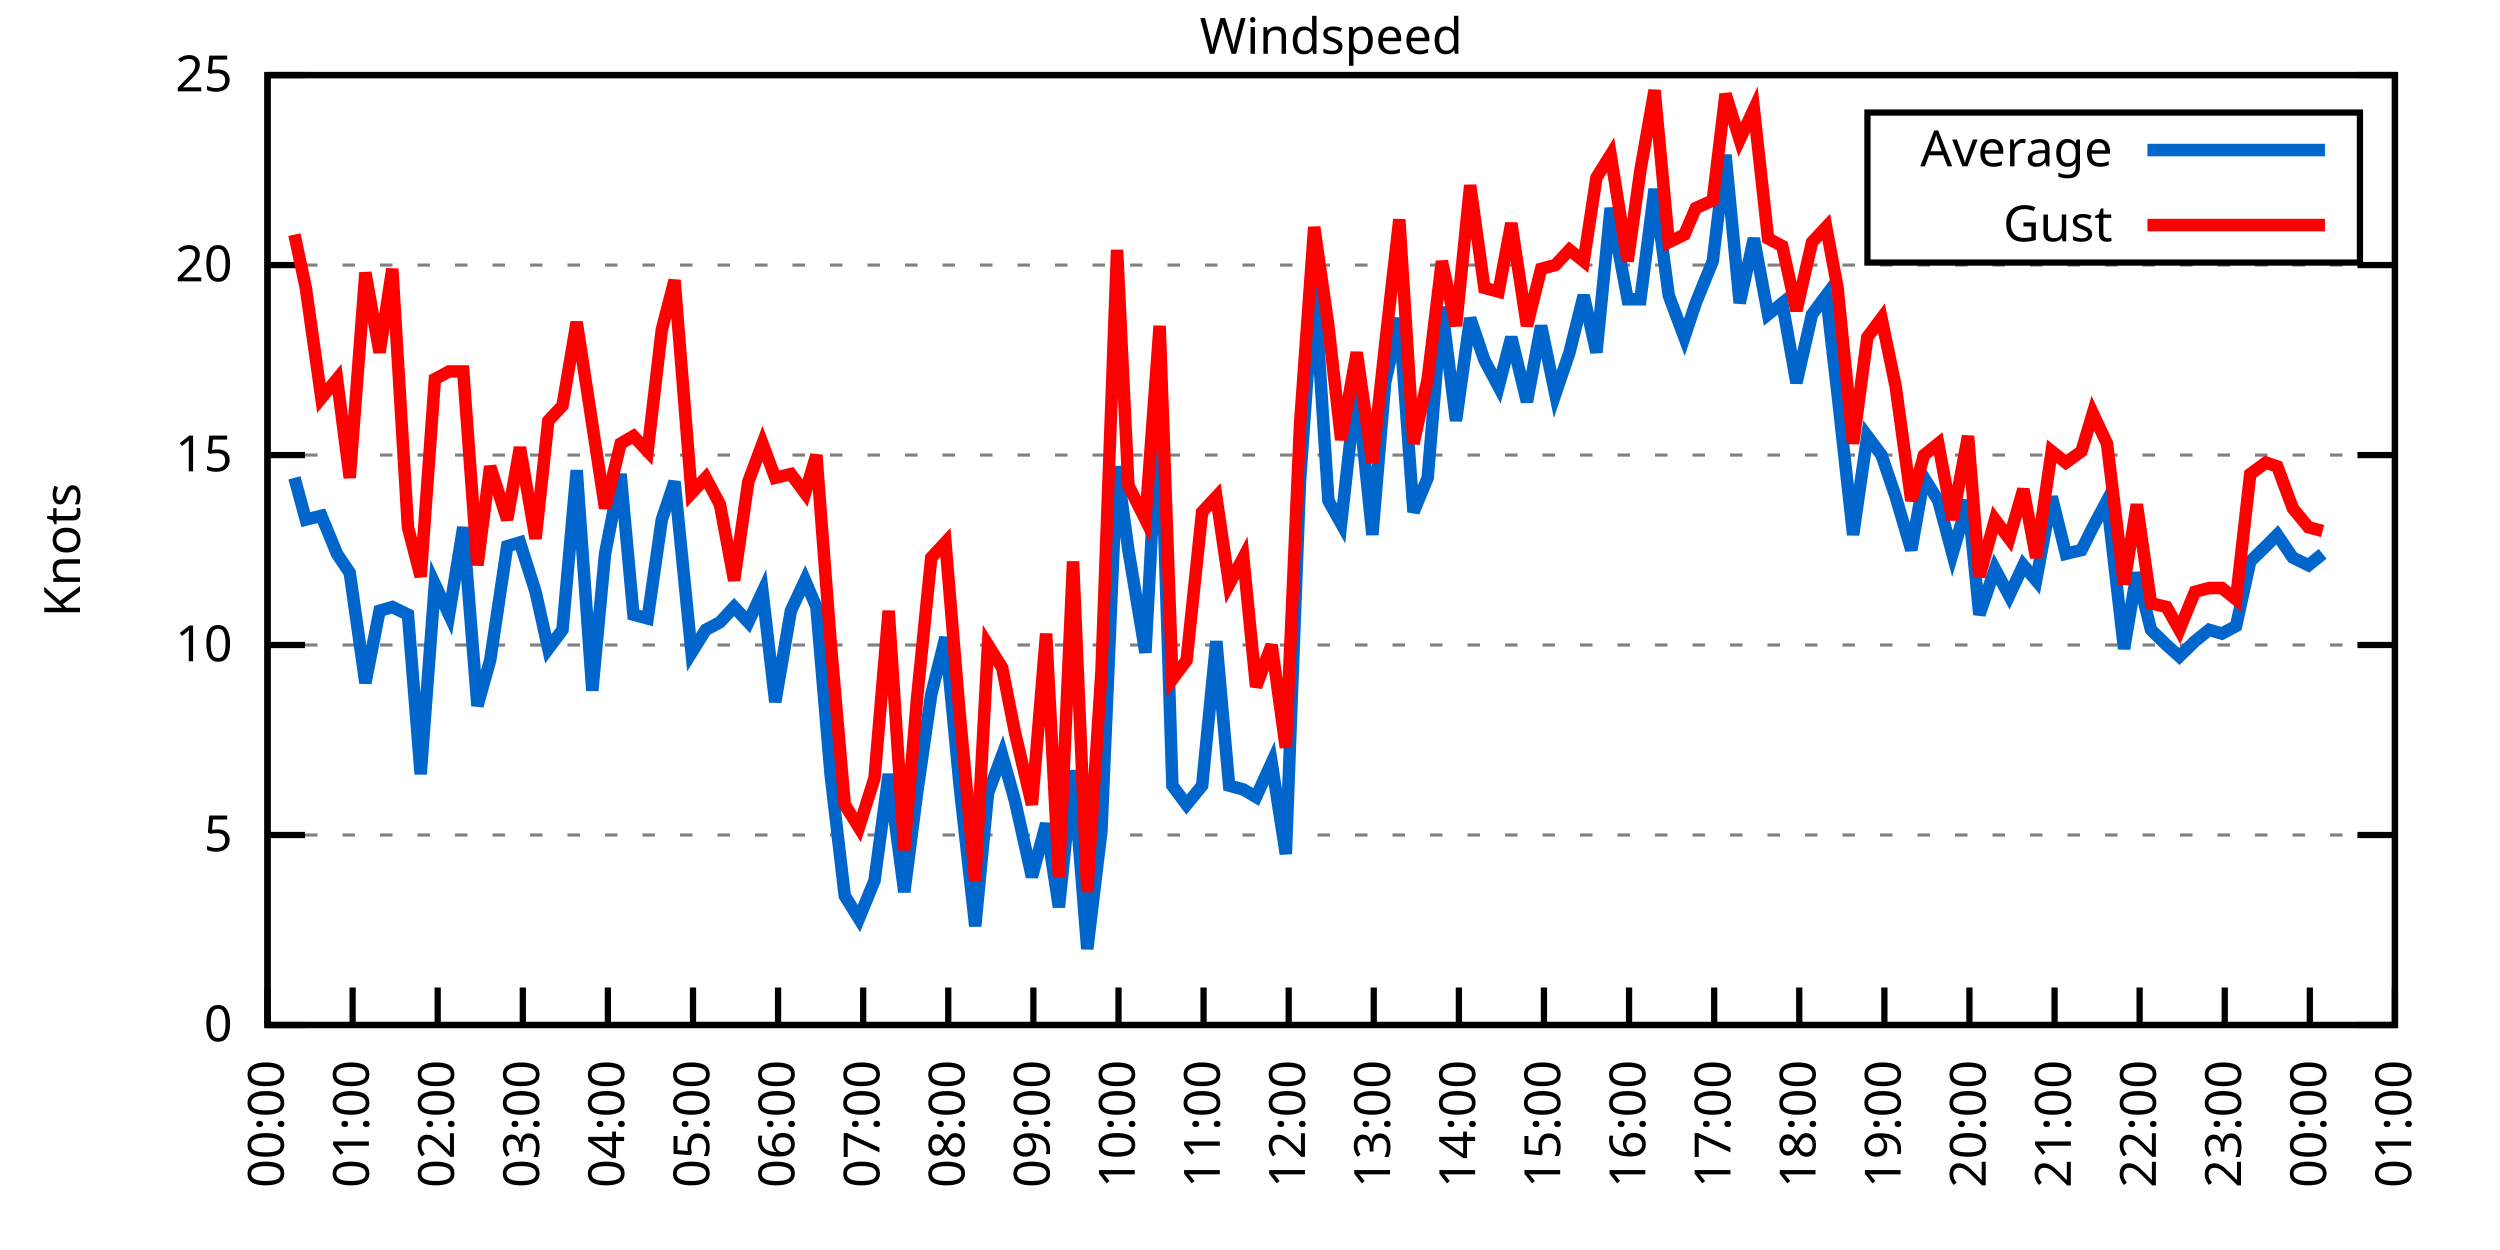
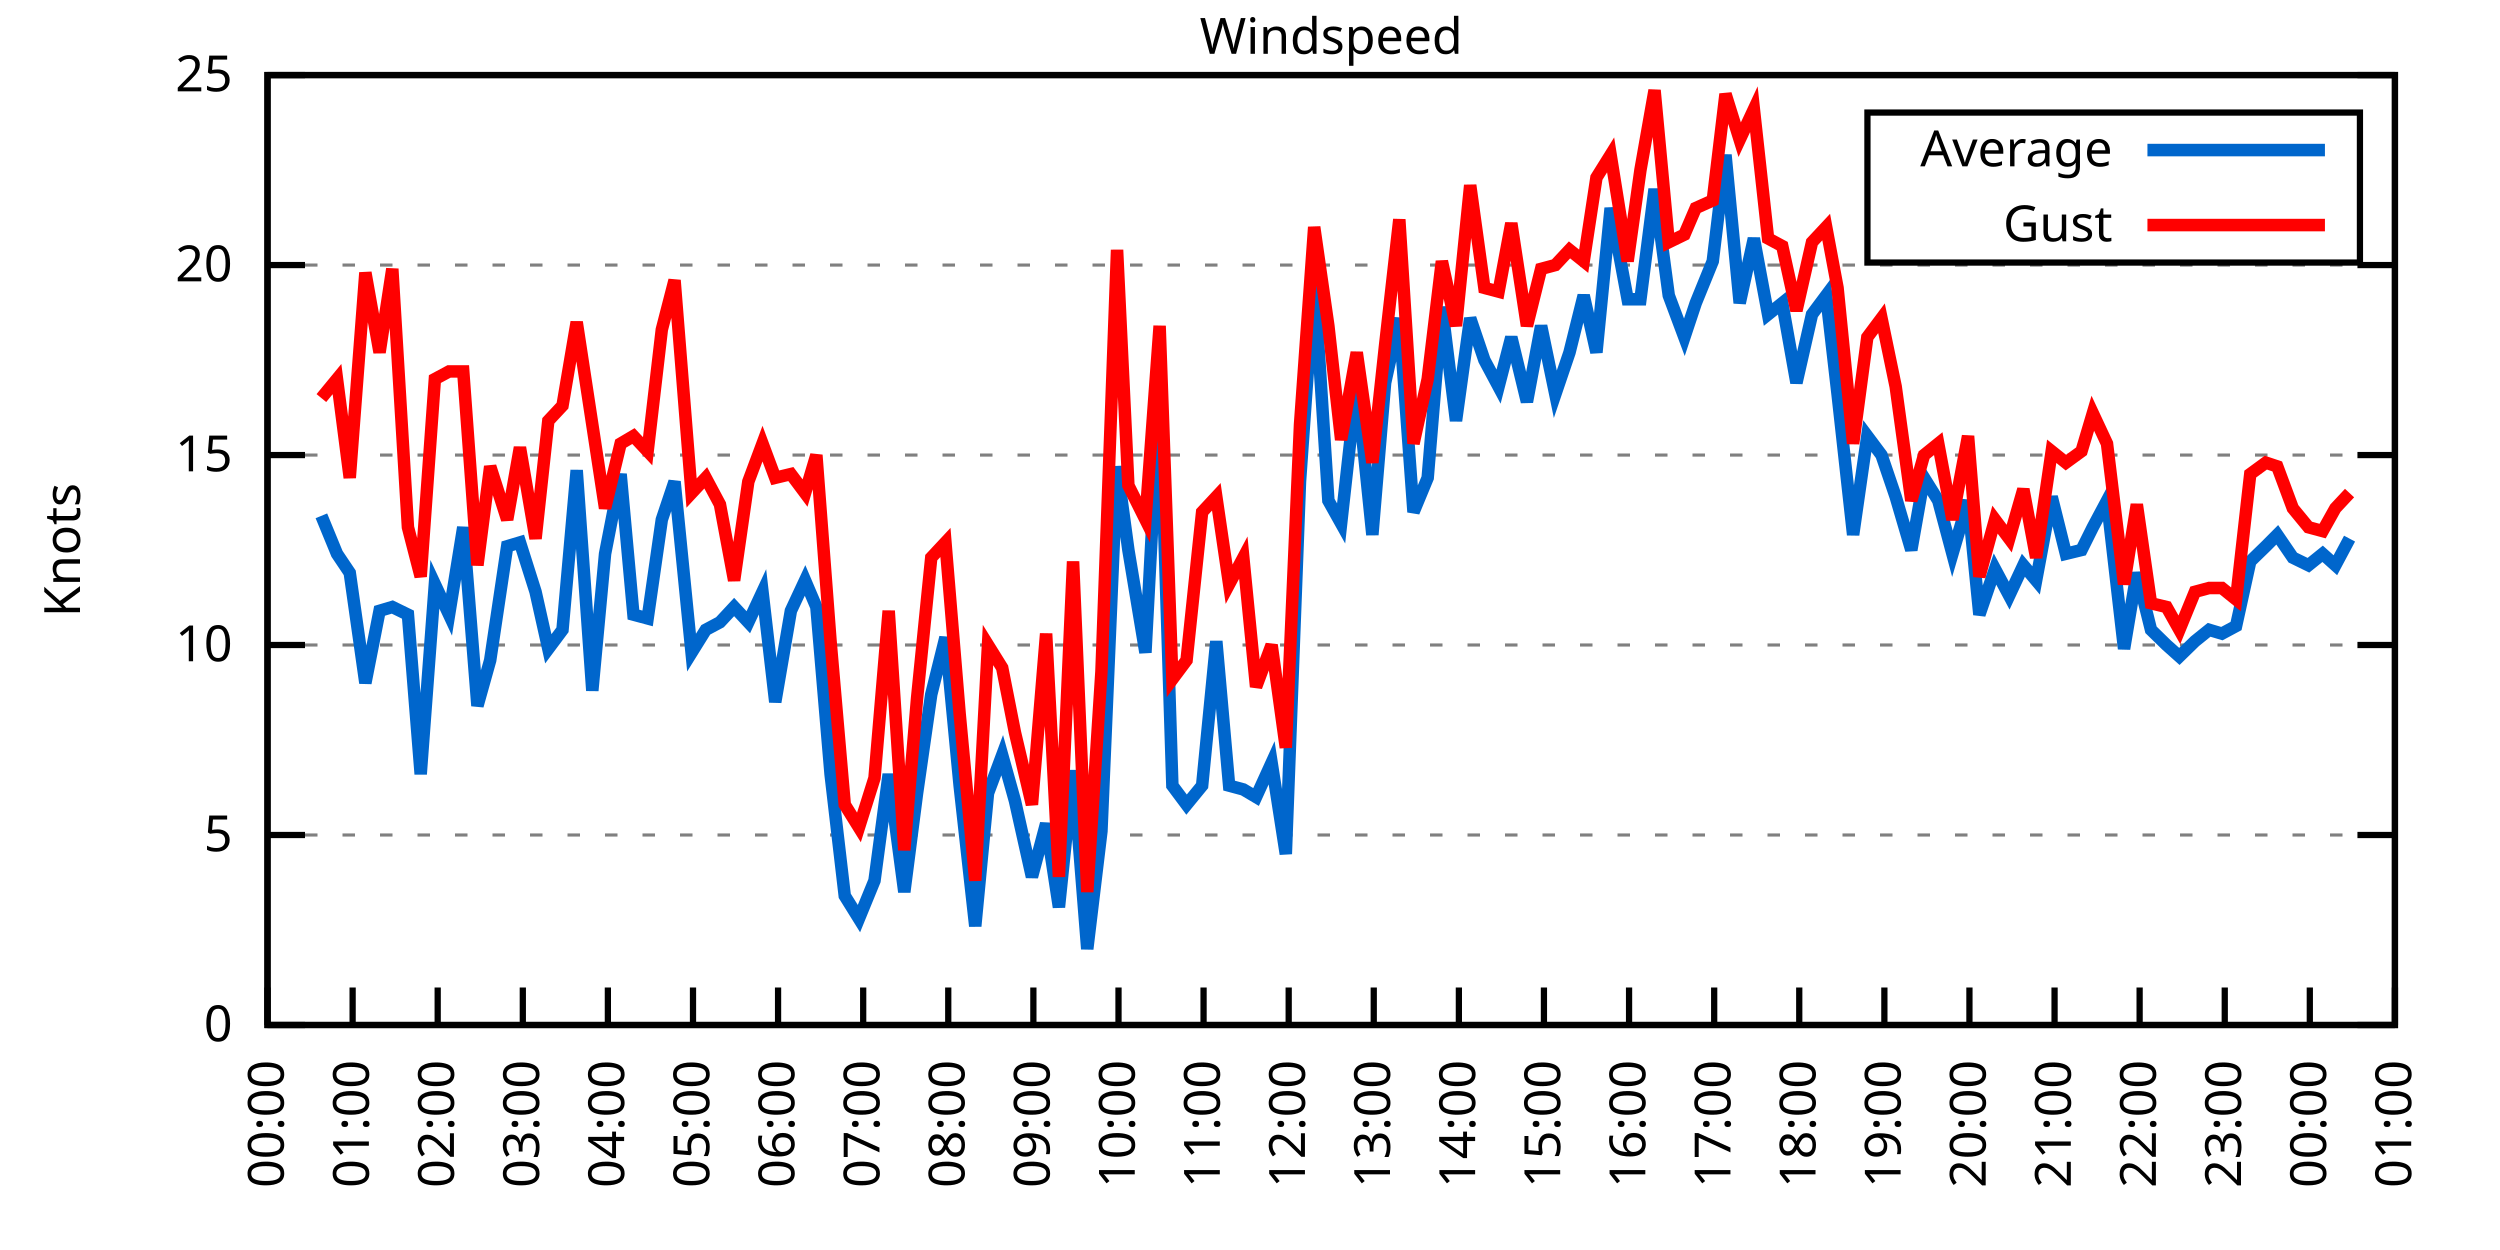
<svg xmlns="http://www.w3.org/2000/svg" xmlns:xlink="http://www.w3.org/1999/xlink" width="400" height="200" viewBox="0 0 400 200">
  <g id="gnuplot_canvas">
    <rect x="0" y="0" width="400" height="200" fill="none" />
    <defs>
      <circle id="gpDot" r="0.5" stroke-width="0.5" stroke="currentColor" />
      <path id="gpPt0" stroke-width="0.333" stroke="currentColor" d="M-1,0 h2 M0,-1 v2" />
      <path id="gpPt1" stroke-width="0.333" stroke="currentColor" d="M-1,-1 L1,1 M1,-1 L-1,1" />
      <path id="gpPt2" stroke-width="0.333" stroke="currentColor" d="M-1,0 L1,0 M0,-1 L0,1 M-1,-1 L1,1 M-1,1 L1,-1" />
      <rect id="gpPt3" stroke-width="0.333" stroke="currentColor" x="-1" y="-1" width="2" height="2" />
      <rect id="gpPt4" stroke-width="0.333" stroke="currentColor" fill="currentColor" x="-1" y="-1" width="2" height="2" />
      <circle id="gpPt5" stroke-width="0.333" stroke="currentColor" cx="0" cy="0" r="1" />
      <use xlink:href="#gpPt5" id="gpPt6" fill="currentColor" stroke="none" />
      <path id="gpPt7" stroke-width="0.333" stroke="currentColor" d="M0,-1.33 L-1.33,0.67 L1.33,0.67 z" />
      <use xlink:href="#gpPt7" id="gpPt8" fill="currentColor" stroke="none" />
      <use xlink:href="#gpPt7" id="gpPt9" stroke="currentColor" transform="rotate(180)" />
      <use xlink:href="#gpPt9" id="gpPt10" fill="currentColor" stroke="none" />
      <use xlink:href="#gpPt3" id="gpPt11" stroke="currentColor" transform="rotate(45)" />
      <use xlink:href="#gpPt11" id="gpPt12" fill="currentColor" stroke="none" />
      <path id="gpPt13" stroke-width="0.333" stroke="currentColor" d="M0,1.330 L1.265,0.411 L0.782,-1.067 L-0.782,-1.076 L-1.265,0.411 z" />
      <use xlink:href="#gpPt13" id="gpPt14" fill="currentColor" stroke="none" />
      <filter id="textbox" filterUnits="objectBoundingBox" x="0" y="0" height="1" width="1">
        <feFlood flood-color="white" flood-opacity="1" result="bgnd" />
        <feComposite in="SourceGraphic" in2="bgnd" operator="atop" />
      </filter>
      <filter id="greybox" filterUnits="objectBoundingBox" x="0" y="0" height="1" width="1">
        <feFlood flood-color="lightgrey" flood-opacity="1" result="grey" />
        <feComposite in="SourceGraphic" in2="grey" operator="atop" />
      </filter>
    </defs>
    <g fill="none" color="white" stroke="currentColor" stroke-width="1.00" stroke-linecap="butt" stroke-linejoin="miter">
</g>
    <g fill="none" color="black" stroke="currentColor" stroke-width="1.00" stroke-linecap="butt" stroke-linejoin="miter">
      <g stroke="none" shape-rendering="crispEdges">
        <polygon fill="rgb(255, 255, 255)" points="42.80,164.00 383.18,164.00 383.18,12.02 42.80,12.02 " />
      </g>
    </g>
    <g fill="none" color="black" stroke="currentColor" stroke-width="1.00" stroke-linecap="butt" stroke-linejoin="miter">
</g>
    <g fill="none" color="black" stroke="black" stroke-width="0.50" stroke-linecap="butt" stroke-linejoin="miter">
</g>
    <g fill="none" color="gray" stroke="currentColor" stroke-width="0.50" stroke-linecap="butt" stroke-linejoin="miter">
      <path stroke="gray" stroke-dasharray="2,4" class="gridline" d="M42.80,164.00 L383.19,164.00  " />
    </g>
    <g fill="none" color="gray" stroke="gray" stroke-width="1.00" stroke-linecap="butt" stroke-linejoin="miter">
</g>
    <g fill="none" color="black" stroke="currentColor" stroke-width="1.00" stroke-linecap="butt" stroke-linejoin="miter">
      <path stroke="black" d="M42.80,164.00 L48.80,164.00 M383.19,164.00 L377.19,164.00  " />
      <g transform="translate(37.20,166.60)" stroke="none" fill="black" font-family="Sans" font-size="8.00" text-anchor="end">
        <text>
          <tspan font-family="Sans"> 0</tspan>
        </text>
      </g>
    </g>
    <g fill="none" color="black" stroke="currentColor" stroke-width="1.00" stroke-linecap="butt" stroke-linejoin="miter">
</g>
    <g fill="none" color="black" stroke="black" stroke-width="0.50" stroke-linecap="butt" stroke-linejoin="miter">
</g>
    <g fill="none" color="gray" stroke="currentColor" stroke-width="0.50" stroke-linecap="butt" stroke-linejoin="miter">
      <path stroke="gray" stroke-dasharray="2,4" class="gridline" d="M42.80,133.60 L383.19,133.60  " />
    </g>
    <g fill="none" color="gray" stroke="gray" stroke-width="1.00" stroke-linecap="butt" stroke-linejoin="miter">
</g>
    <g fill="none" color="black" stroke="currentColor" stroke-width="1.00" stroke-linecap="butt" stroke-linejoin="miter">
      <path stroke="black" d="M42.80,133.60 L48.80,133.60 M383.19,133.60 L377.19,133.60  " />
      <g transform="translate(37.20,136.20)" stroke="none" fill="black" font-family="Sans" font-size="8.00" text-anchor="end">
        <text>
          <tspan font-family="Sans"> 5</tspan>
        </text>
      </g>
    </g>
    <g fill="none" color="black" stroke="currentColor" stroke-width="1.00" stroke-linecap="butt" stroke-linejoin="miter">
</g>
    <g fill="none" color="black" stroke="black" stroke-width="0.50" stroke-linecap="butt" stroke-linejoin="miter">
</g>
    <g fill="none" color="gray" stroke="currentColor" stroke-width="0.50" stroke-linecap="butt" stroke-linejoin="miter">
      <path stroke="gray" stroke-dasharray="2,4" class="gridline" d="M42.80,103.20 L383.19,103.20  " />
    </g>
    <g fill="none" color="gray" stroke="gray" stroke-width="1.00" stroke-linecap="butt" stroke-linejoin="miter">
</g>
    <g fill="none" color="black" stroke="currentColor" stroke-width="1.00" stroke-linecap="butt" stroke-linejoin="miter">
      <path stroke="black" d="M42.80,103.20 L48.80,103.20 M383.19,103.20 L377.19,103.20  " />
      <g transform="translate(37.20,105.80)" stroke="none" fill="black" font-family="Sans" font-size="8.00" text-anchor="end">
        <text>
          <tspan font-family="Sans"> 10</tspan>
        </text>
      </g>
    </g>
    <g fill="none" color="black" stroke="currentColor" stroke-width="1.00" stroke-linecap="butt" stroke-linejoin="miter">
</g>
    <g fill="none" color="black" stroke="black" stroke-width="0.50" stroke-linecap="butt" stroke-linejoin="miter">
</g>
    <g fill="none" color="gray" stroke="currentColor" stroke-width="0.50" stroke-linecap="butt" stroke-linejoin="miter">
      <path stroke="gray" stroke-dasharray="2,4" class="gridline" d="M42.80,72.81 L383.19,72.81  " />
    </g>
    <g fill="none" color="gray" stroke="gray" stroke-width="1.00" stroke-linecap="butt" stroke-linejoin="miter">
</g>
    <g fill="none" color="black" stroke="currentColor" stroke-width="1.00" stroke-linecap="butt" stroke-linejoin="miter">
      <path stroke="black" d="M42.80,72.81 L48.80,72.81 M383.19,72.81 L377.19,72.81  " />
      <g transform="translate(37.20,75.41)" stroke="none" fill="black" font-family="Sans" font-size="8.00" text-anchor="end">
        <text>
          <tspan font-family="Sans"> 15</tspan>
        </text>
      </g>
    </g>
    <g fill="none" color="black" stroke="currentColor" stroke-width="1.00" stroke-linecap="butt" stroke-linejoin="miter">
</g>
    <g fill="none" color="black" stroke="black" stroke-width="0.50" stroke-linecap="butt" stroke-linejoin="miter">
</g>
    <g fill="none" color="gray" stroke="currentColor" stroke-width="0.50" stroke-linecap="butt" stroke-linejoin="miter">
      <path stroke="gray" stroke-dasharray="2,4" class="gridline" d="M42.80,42.41 L383.19,42.41  " />
    </g>
    <g fill="none" color="gray" stroke="gray" stroke-width="1.00" stroke-linecap="butt" stroke-linejoin="miter">
</g>
    <g fill="none" color="black" stroke="currentColor" stroke-width="1.00" stroke-linecap="butt" stroke-linejoin="miter">
      <path stroke="black" d="M42.80,42.41 L48.80,42.41 M383.19,42.41 L377.19,42.41  " />
      <g transform="translate(37.20,45.01)" stroke="none" fill="black" font-family="Sans" font-size="8.00" text-anchor="end">
        <text>
          <tspan font-family="Sans"> 20</tspan>
        </text>
      </g>
    </g>
    <g fill="none" color="black" stroke="currentColor" stroke-width="1.00" stroke-linecap="butt" stroke-linejoin="miter">
</g>
    <g fill="none" color="black" stroke="black" stroke-width="0.50" stroke-linecap="butt" stroke-linejoin="miter">
</g>
    <g fill="none" color="gray" stroke="currentColor" stroke-width="0.50" stroke-linecap="butt" stroke-linejoin="miter">
      <path stroke="gray" stroke-dasharray="2,4" class="gridline" d="M42.80,12.01 L383.19,12.01  " />
    </g>
    <g fill="none" color="gray" stroke="gray" stroke-width="1.00" stroke-linecap="butt" stroke-linejoin="miter">
</g>
    <g fill="none" color="black" stroke="currentColor" stroke-width="1.00" stroke-linecap="butt" stroke-linejoin="miter">
      <path stroke="black" d="M42.80,12.01 L48.80,12.01 M383.19,12.01 L377.19,12.01  " />
      <g transform="translate(37.20,14.61)" stroke="none" fill="black" font-family="Sans" font-size="8.00" text-anchor="end">
        <text>
          <tspan font-family="Sans"> 25</tspan>
        </text>
      </g>
    </g>
    <g fill="none" color="black" stroke="currentColor" stroke-width="1.00" stroke-linecap="butt" stroke-linejoin="miter">
      <path stroke="black" d="M42.80,164.00 L42.80,158.00  " />
      <g transform="translate(45.40,169.60) rotate(270.00)" stroke="none" fill="black" font-family="Sans" font-size="8.00" text-anchor="end">
        <text>
          <tspan font-family="Sans">00:00</tspan>
        </text>
      </g>
    </g>
    <g fill="none" color="black" stroke="currentColor" stroke-width="1.00" stroke-linecap="butt" stroke-linejoin="miter">
      <path stroke="black" d="M56.42,164.00 L56.42,158.00  " />
      <g transform="translate(59.02,169.60) rotate(270.00)" stroke="none" fill="black" font-family="Sans" font-size="8.00" text-anchor="end">
        <text>
          <tspan font-family="Sans">01:00</tspan>
        </text>
      </g>
    </g>
    <g fill="none" color="black" stroke="currentColor" stroke-width="1.00" stroke-linecap="butt" stroke-linejoin="miter">
      <path stroke="black" d="M70.03,164.00 L70.03,158.00  " />
      <g transform="translate(72.63,169.60) rotate(270.00)" stroke="none" fill="black" font-family="Sans" font-size="8.00" text-anchor="end">
        <text>
          <tspan font-family="Sans">02:00</tspan>
        </text>
      </g>
    </g>
    <g fill="none" color="black" stroke="currentColor" stroke-width="1.00" stroke-linecap="butt" stroke-linejoin="miter">
      <path stroke="black" d="M83.65,164.00 L83.65,158.00  " />
      <g transform="translate(86.25,169.60) rotate(270.00)" stroke="none" fill="black" font-family="Sans" font-size="8.00" text-anchor="end">
        <text>
          <tspan font-family="Sans">03:00</tspan>
        </text>
      </g>
    </g>
    <g fill="none" color="black" stroke="currentColor" stroke-width="1.00" stroke-linecap="butt" stroke-linejoin="miter">
      <path stroke="black" d="M97.26,164.00 L97.26,158.00  " />
      <g transform="translate(99.86,169.60) rotate(270.00)" stroke="none" fill="black" font-family="Sans" font-size="8.00" text-anchor="end">
        <text>
          <tspan font-family="Sans">04:00</tspan>
        </text>
      </g>
    </g>
    <g fill="none" color="black" stroke="currentColor" stroke-width="1.00" stroke-linecap="butt" stroke-linejoin="miter">
      <path stroke="black" d="M110.88,164.00 L110.88,158.00  " />
      <g transform="translate(113.48,169.60) rotate(270.00)" stroke="none" fill="black" font-family="Sans" font-size="8.00" text-anchor="end">
        <text>
          <tspan font-family="Sans">05:00</tspan>
        </text>
      </g>
    </g>
    <g fill="none" color="black" stroke="currentColor" stroke-width="1.00" stroke-linecap="butt" stroke-linejoin="miter">
      <path stroke="black" d="M124.49,164.00 L124.49,158.00  " />
      <g transform="translate(127.09,169.60) rotate(270.00)" stroke="none" fill="black" font-family="Sans" font-size="8.00" text-anchor="end">
        <text>
          <tspan font-family="Sans">06:00</tspan>
        </text>
      </g>
    </g>
    <g fill="none" color="black" stroke="currentColor" stroke-width="1.00" stroke-linecap="butt" stroke-linejoin="miter">
      <path stroke="black" d="M138.11,164.00 L138.11,158.00  " />
      <g transform="translate(140.71,169.60) rotate(270.00)" stroke="none" fill="black" font-family="Sans" font-size="8.00" text-anchor="end">
        <text>
          <tspan font-family="Sans">07:00</tspan>
        </text>
      </g>
    </g>
    <g fill="none" color="black" stroke="currentColor" stroke-width="1.00" stroke-linecap="butt" stroke-linejoin="miter">
      <path stroke="black" d="M151.72,164.00 L151.72,158.00  " />
      <g transform="translate(154.32,169.60) rotate(270.00)" stroke="none" fill="black" font-family="Sans" font-size="8.00" text-anchor="end">
        <text>
          <tspan font-family="Sans">08:00</tspan>
        </text>
      </g>
    </g>
    <g fill="none" color="black" stroke="currentColor" stroke-width="1.00" stroke-linecap="butt" stroke-linejoin="miter">
      <path stroke="black" d="M165.34,164.00 L165.34,158.00  " />
      <g transform="translate(167.94,169.60) rotate(270.00)" stroke="none" fill="black" font-family="Sans" font-size="8.00" text-anchor="end">
        <text>
          <tspan font-family="Sans">09:00</tspan>
        </text>
      </g>
    </g>
    <g fill="none" color="black" stroke="currentColor" stroke-width="1.00" stroke-linecap="butt" stroke-linejoin="miter">
      <path stroke="black" d="M178.96,164.00 L178.96,158.00  " />
      <g transform="translate(181.56,169.60) rotate(270.00)" stroke="none" fill="black" font-family="Sans" font-size="8.00" text-anchor="end">
        <text>
          <tspan font-family="Sans">10:00</tspan>
        </text>
      </g>
    </g>
    <g fill="none" color="black" stroke="currentColor" stroke-width="1.00" stroke-linecap="butt" stroke-linejoin="miter">
      <path stroke="black" d="M192.57,164.00 L192.57,158.00  " />
      <g transform="translate(195.17,169.60) rotate(270.00)" stroke="none" fill="black" font-family="Sans" font-size="8.00" text-anchor="end">
        <text>
          <tspan font-family="Sans">11:00</tspan>
        </text>
      </g>
    </g>
    <g fill="none" color="black" stroke="currentColor" stroke-width="1.00" stroke-linecap="butt" stroke-linejoin="miter">
      <path stroke="black" d="M206.19,164.00 L206.19,158.00  " />
      <g transform="translate(208.79,169.60) rotate(270.00)" stroke="none" fill="black" font-family="Sans" font-size="8.00" text-anchor="end">
        <text>
          <tspan font-family="Sans">12:00</tspan>
        </text>
      </g>
    </g>
    <g fill="none" color="black" stroke="currentColor" stroke-width="1.00" stroke-linecap="butt" stroke-linejoin="miter">
      <path stroke="black" d="M219.80,164.00 L219.80,158.00  " />
      <g transform="translate(222.40,169.60) rotate(270.00)" stroke="none" fill="black" font-family="Sans" font-size="8.00" text-anchor="end">
        <text>
          <tspan font-family="Sans">13:00</tspan>
        </text>
      </g>
    </g>
    <g fill="none" color="black" stroke="currentColor" stroke-width="1.00" stroke-linecap="butt" stroke-linejoin="miter">
      <path stroke="black" d="M233.42,164.00 L233.42,158.00  " />
      <g transform="translate(236.02,169.60) rotate(270.00)" stroke="none" fill="black" font-family="Sans" font-size="8.00" text-anchor="end">
        <text>
          <tspan font-family="Sans">14:00</tspan>
        </text>
      </g>
    </g>
    <g fill="none" color="black" stroke="currentColor" stroke-width="1.00" stroke-linecap="butt" stroke-linejoin="miter">
      <path stroke="black" d="M247.03,164.00 L247.03,158.00  " />
      <g transform="translate(249.63,169.60) rotate(270.00)" stroke="none" fill="black" font-family="Sans" font-size="8.00" text-anchor="end">
        <text>
          <tspan font-family="Sans">15:00</tspan>
        </text>
      </g>
    </g>
    <g fill="none" color="black" stroke="currentColor" stroke-width="1.00" stroke-linecap="butt" stroke-linejoin="miter">
      <path stroke="black" d="M260.65,164.00 L260.65,158.00  " />
      <g transform="translate(263.25,169.60) rotate(270.00)" stroke="none" fill="black" font-family="Sans" font-size="8.00" text-anchor="end">
        <text>
          <tspan font-family="Sans">16:00</tspan>
        </text>
      </g>
    </g>
    <g fill="none" color="black" stroke="currentColor" stroke-width="1.00" stroke-linecap="butt" stroke-linejoin="miter">
      <path stroke="black" d="M274.27,164.00 L274.27,158.00  " />
      <g transform="translate(276.87,169.60) rotate(270.00)" stroke="none" fill="black" font-family="Sans" font-size="8.00" text-anchor="end">
        <text>
          <tspan font-family="Sans">17:00</tspan>
        </text>
      </g>
    </g>
    <g fill="none" color="black" stroke="currentColor" stroke-width="1.00" stroke-linecap="butt" stroke-linejoin="miter">
      <path stroke="black" d="M287.88,164.00 L287.88,158.00  " />
      <g transform="translate(290.48,169.60) rotate(270.00)" stroke="none" fill="black" font-family="Sans" font-size="8.00" text-anchor="end">
        <text>
          <tspan font-family="Sans">18:00</tspan>
        </text>
      </g>
    </g>
    <g fill="none" color="black" stroke="currentColor" stroke-width="1.00" stroke-linecap="butt" stroke-linejoin="miter">
      <path stroke="black" d="M301.50,164.00 L301.50,158.00  " />
      <g transform="translate(304.10,169.60) rotate(270.00)" stroke="none" fill="black" font-family="Sans" font-size="8.00" text-anchor="end">
        <text>
          <tspan font-family="Sans">19:00</tspan>
        </text>
      </g>
    </g>
    <g fill="none" color="black" stroke="currentColor" stroke-width="1.00" stroke-linecap="butt" stroke-linejoin="miter">
      <path stroke="black" d="M315.11,164.00 L315.11,158.00  " />
      <g transform="translate(317.71,169.60) rotate(270.00)" stroke="none" fill="black" font-family="Sans" font-size="8.00" text-anchor="end">
        <text>
          <tspan font-family="Sans">20:00</tspan>
        </text>
      </g>
    </g>
    <g fill="none" color="black" stroke="currentColor" stroke-width="1.00" stroke-linecap="butt" stroke-linejoin="miter">
      <path stroke="black" d="M328.73,164.00 L328.73,158.00  " />
      <g transform="translate(331.33,169.60) rotate(270.00)" stroke="none" fill="black" font-family="Sans" font-size="8.00" text-anchor="end">
        <text>
          <tspan font-family="Sans">21:00</tspan>
        </text>
      </g>
    </g>
    <g fill="none" color="black" stroke="currentColor" stroke-width="1.00" stroke-linecap="butt" stroke-linejoin="miter">
      <path stroke="black" d="M342.34,164.00 L342.34,158.00  " />
      <g transform="translate(344.94,169.60) rotate(270.00)" stroke="none" fill="black" font-family="Sans" font-size="8.00" text-anchor="end">
        <text>
          <tspan font-family="Sans">22:00</tspan>
        </text>
      </g>
    </g>
    <g fill="none" color="black" stroke="currentColor" stroke-width="1.00" stroke-linecap="butt" stroke-linejoin="miter">
      <path stroke="black" d="M355.96,164.00 L355.96,158.00  " />
      <g transform="translate(358.56,169.60) rotate(270.00)" stroke="none" fill="black" font-family="Sans" font-size="8.00" text-anchor="end">
        <text>
          <tspan font-family="Sans">23:00</tspan>
        </text>
      </g>
    </g>
    <g fill="none" color="black" stroke="currentColor" stroke-width="1.00" stroke-linecap="butt" stroke-linejoin="miter">
      <path stroke="black" d="M369.57,164.00 L369.57,158.00  " />
      <g transform="translate(372.17,169.60) rotate(270.00)" stroke="none" fill="black" font-family="Sans" font-size="8.00" text-anchor="end">
        <text>
          <tspan font-family="Sans">00:00</tspan>
        </text>
      </g>
    </g>
    <g fill="none" color="black" stroke="currentColor" stroke-width="1.00" stroke-linecap="butt" stroke-linejoin="miter">
      <path stroke="black" d="M383.19,164.00 L383.19,158.00  " />
      <g transform="translate(385.79,169.60) rotate(270.00)" stroke="none" fill="black" font-family="Sans" font-size="8.00" text-anchor="end">
        <text>
          <tspan font-family="Sans">01:00</tspan>
        </text>
      </g>
    </g>
    <g fill="none" color="black" stroke="currentColor" stroke-width="1.00" stroke-linecap="butt" stroke-linejoin="miter">
</g>
    <g fill="none" color="black" stroke="currentColor" stroke-width="1.00" stroke-linecap="butt" stroke-linejoin="miter">
      <path stroke="black" d="M42.80,12.01 L42.80,164.00 L383.19,164.00 L383.19,12.01 L42.80,12.01 Z  " />
    </g>
    <g fill="none" color="black" stroke="currentColor" stroke-width="1.00" stroke-linecap="butt" stroke-linejoin="miter">
</g>
    <g fill="none" color="black" stroke="currentColor" stroke-width="1.00" stroke-linecap="butt" stroke-linejoin="miter">
      <path stroke="black" d="M298.79,42.01 L298.79,18.01 L377.59,18.01 L377.59,42.01 L298.79,42.01 Z  " />
    </g>
    <g id="Windspeed_plot_1">
      <g fill="none" color="white" stroke="black" stroke-width="2.00" stroke-linecap="butt" stroke-linejoin="miter">
</g>
      <g fill="none" color="black" stroke="currentColor" stroke-width="2.00" stroke-linecap="butt" stroke-linejoin="miter">
        <g transform="translate(337.99,26.61)" stroke="none" fill="black" font-family="Sans" font-size="8.00" text-anchor="end">
          <text>
            <tspan font-family="Sans">Average</tspan>
          </text>
        </g>
      </g>
      <g fill="none" color="black" stroke="currentColor" stroke-width="2.00" stroke-linecap="butt" stroke-linejoin="miter">
-         <path stroke="rgb(  0, 102, 204)" d="M343.59,24.01 L371.99,24.01 M47.11,76.45 L48.93,83.14 L51.42,82.53 L53.92,88.61 L55.96,91.65 L58.46,109.28   L60.73,97.73 L62.77,97.12 L65.27,98.34 L67.31,123.87 L69.58,93.48 L71.85,98.34 L74.12,84.36 L76.39,112.93   L78.43,105.64 L81.15,87.40 L83.19,86.79 L85.69,94.69 L87.73,103.81 L90.00,100.77 L92.27,75.24 L94.77,110.50   L96.81,88.61 L99.30,75.85 L101.35,98.34 L103.62,98.95 L105.89,83.14 L107.93,77.06 L110.65,104.42 L112.92,100.77   L115.19,99.56 L117.46,97.12 L119.73,99.56 L122.00,94.69 L124.04,112.32 L126.54,97.73 L128.81,92.87 L130.62,97.12   L132.89,123.87 L135.16,143.33 L137.43,146.98 L139.92,140.90 L142.19,123.87 L144.69,142.72 L146.73,126.91 L149.00,111.11   L151.27,101.99 L153.54,125.70 L156.04,148.19 L158.08,126.91 L160.35,120.83 L162.39,128.13 L165.11,140.29 L167.38,131.78   L169.43,145.15 L171.69,123.27 L173.96,151.84 L176.23,132.99 L178.73,74.63 L180.54,88.00 L183.27,104.42 L185.54,61.86   L187.58,125.70 L189.85,128.74 L192.34,125.70 L194.61,102.60 L196.66,125.70 L198.93,126.31 L200.97,127.52 L203.46,122.05   L205.73,136.64 L208.00,77.06 L210.27,44.84 L212.54,80.10 L214.58,83.75 L217.08,61.25 L219.58,85.57 L221.62,61.25   L223.89,50.92 L226.16,81.93 L228.43,76.45 L230.70,49.10 L232.96,67.33 L235.23,50.92 L237.50,57.61 L239.77,61.86   L241.81,53.96 L244.31,64.29 L246.58,52.14 L248.85,63.08 L251.12,56.39 L253.39,47.27 L255.43,56.39 L257.70,33.29   L260.42,47.88 L262.47,47.88 L264.73,30.25 L267.00,47.27 L269.50,53.96 L271.32,48.49 L274.04,41.80 L276.08,24.78   L278.35,48.49 L280.62,38.15 L282.89,50.31 L285.16,48.49 L287.43,61.25 L289.92,50.31 L292.19,47.27 L294.01,63.08   L296.50,85.57 L298.77,69.77 L301.04,72.81 L303.31,79.49 L305.81,88.00 L307.85,76.45 L310.12,80.10 L312.39,88.61   L314.89,80.10 L316.70,98.34 L319.20,91.04 L321.47,95.30 L323.74,90.44 L325.78,92.87 L328.27,79.49 L330.54,88.61   L333.04,88.00 L334.85,84.36 L337.12,80.10 L339.85,103.81 L341.89,91.65 L344.16,100.77 L346.65,103.20 L348.70,105.03   L351.19,102.60 L353.46,100.77 L355.50,101.38 L357.77,100.16 L360.04,89.83 L362.54,87.40 L364.36,85.57 L366.85,89.22   L369.35,90.44 L371.62,88.61  " />
+         <path stroke="rgb(  0, 102, 204)" d="M343.59,24.01 L371.99,24.01 M51.42,82.53 L53.92,88.61 L55.96,91.65 L58.46,109.28 L60.73,97.73 L62.77,97.12   L65.27,98.34 L67.31,123.87 L69.58,93.48 L71.85,98.34 L74.12,84.36 L76.39,112.93 L78.43,105.64 L81.15,87.40   L83.19,86.79 L85.69,94.69 L87.73,103.81 L90.00,100.77 L92.27,75.24 L94.77,110.50 L96.81,88.61 L99.30,75.85   L101.35,98.34 L103.62,98.95 L105.89,83.14 L107.93,77.06 L110.65,104.42 L112.92,100.77 L115.19,99.56 L117.46,97.12   L119.73,99.56 L122.00,94.69 L124.04,112.32 L126.54,97.73 L128.81,92.87 L130.62,97.12 L132.89,123.87 L135.16,143.33   L137.43,146.98 L139.92,140.90 L142.19,123.87 L144.69,142.72 L146.73,126.91 L149.00,111.11 L151.27,101.99 L153.54,125.70   L156.04,148.19 L158.08,126.91 L160.35,120.83 L162.39,128.13 L165.11,140.29 L167.38,131.78 L169.43,145.15 L171.69,123.27   L173.96,151.84 L176.23,132.99 L178.73,74.63 L180.54,88.00 L183.27,104.42 L185.54,61.86 L187.58,125.70 L189.85,128.74   L192.34,125.70 L194.61,102.60 L196.66,125.70 L198.93,126.31 L200.97,127.52 L203.46,122.05 L205.73,136.64 L208.00,77.06   L210.27,44.84 L212.54,80.10 L214.58,83.75 L217.08,61.25 L219.58,85.57 L221.62,61.25 L223.89,50.92 L226.16,81.93   L228.43,76.45 L230.70,49.10 L232.96,67.33 L235.23,50.92 L237.50,57.61 L239.77,61.86 L241.81,53.96 L244.31,64.29   L246.58,52.14 L248.85,63.08 L251.12,56.39 L253.39,47.27 L255.43,56.39 L257.70,33.29 L260.42,47.88 L262.47,47.88   L264.73,30.25 L267.00,47.27 L269.50,53.96 L271.32,48.49 L274.04,41.80 L276.08,24.78 L278.35,48.49 L280.62,38.15   L282.89,50.31 L285.16,48.49 L287.43,61.25 L289.92,50.31 L292.19,47.27 L294.01,63.08 L296.50,85.57 L298.77,69.77   L301.04,72.81 L303.31,79.49 L305.81,88.00 L307.85,76.45 L310.12,80.10 L312.39,88.61 L314.89,80.10 L316.70,98.34   L319.20,91.04 L321.47,95.30 L323.74,90.44 L325.78,92.87 L328.27,79.49 L330.54,88.61 L333.04,88.00 L334.85,84.36   L337.12,80.10 L339.85,103.81 L341.89,91.65 L344.16,100.77 L346.65,103.20 L348.70,105.03 L351.19,102.60 L353.46,100.77   L355.50,101.38 L357.77,100.16 L360.04,89.83 L362.54,87.40 L364.36,85.57 L366.85,89.22 L369.35,90.44 L371.62,88.61   L373.66,90.44 L375.93,86.18  " />
      </g>
    </g>
    <g id="Windspeed_plot_2">
      <g fill="none" color="black" stroke="currentColor" stroke-width="2.00" stroke-linecap="butt" stroke-linejoin="miter">
        <g transform="translate(337.99,38.61)" stroke="none" fill="black" font-family="Sans" font-size="8.00" text-anchor="end">
          <text>
            <tspan font-family="Sans">Gust</tspan>
          </text>
        </g>
      </g>
      <g fill="none" color="black" stroke="currentColor" stroke-width="2.00" stroke-linecap="butt" stroke-linejoin="miter">
-         <path stroke="rgb(255,   0,   0)" d="M343.59,36.01 L371.99,36.01 M47.11,37.54 L48.93,46.06 L51.42,63.69 L53.92,60.65 L55.96,76.45 L58.46,43.62   L60.73,56.39 L62.77,43.02 L65.27,84.36 L67.31,92.26 L69.58,60.65 L71.85,59.43 L74.12,59.43 L76.39,90.44   L78.43,74.63 L81.15,83.14 L83.19,71.59 L85.69,86.18 L87.73,67.33 L90.00,64.90 L92.27,51.53 L94.77,67.94   L96.81,81.32 L99.30,70.98 L101.35,69.77 L103.62,72.20 L105.89,52.74 L107.93,44.84 L110.65,78.89 L112.92,76.45   L115.19,80.71 L117.46,92.87 L119.73,77.06 L122.00,70.98 L124.04,76.45 L126.54,75.85 L128.81,78.89 L130.62,72.81   L132.89,102.60 L135.16,128.74 L137.43,132.39 L139.92,124.48 L142.19,97.73 L144.69,136.03 L146.73,111.72 L149.00,89.22   L151.27,86.79 L153.54,114.15 L156.04,140.90 L158.08,103.20 L160.35,106.85 L162.39,117.19 L165.11,128.74 L167.38,101.38   L169.43,140.29 L171.69,89.83 L173.96,142.72 L176.23,107.46 L178.73,39.98 L180.54,77.67 L183.27,83.14 L185.54,52.14   L187.58,108.68 L189.85,105.64 L192.34,81.93 L194.61,79.49 L196.66,93.48 L198.93,89.22 L200.97,109.89 L203.46,103.20   L205.73,119.62 L208.00,67.94 L210.27,36.33 L212.54,52.14 L214.58,70.37 L217.08,56.39 L219.58,74.02 L221.62,55.18   L223.89,35.11 L226.16,70.98 L228.43,60.65 L230.70,41.80 L232.96,52.14 L235.23,29.64 L237.50,46.06 L239.77,46.66   L241.81,35.72 L244.31,52.14 L246.58,43.02 L248.85,42.41 L251.12,39.98 L253.39,41.80 L255.43,28.42 L257.70,24.78   L260.42,41.80 L262.47,27.21 L264.73,14.44 L267.00,38.76 L269.50,37.54 L271.32,33.29 L274.04,32.07 L276.08,15.05   L278.35,22.35 L280.62,17.48 L282.89,38.15 L285.16,39.37 L287.43,49.70 L289.92,38.76 L292.19,36.33 L294.01,46.06   L296.50,70.98 L298.77,53.96 L301.04,50.92 L303.31,61.86 L305.81,80.10 L307.85,72.81 L310.12,70.98 L312.39,83.14   L314.89,69.77 L316.70,92.26 L319.20,83.14 L321.47,86.18 L323.74,78.28 L325.78,89.22 L328.27,72.20 L330.54,74.02   L333.04,72.20 L334.85,66.12 L337.12,70.98 L339.85,93.48 L341.89,80.71 L344.16,96.52 L346.65,97.12 L348.70,100.77   L351.19,94.69 L353.46,94.08 L355.50,94.08 L357.77,95.91 L360.04,75.85 L362.54,74.02 L364.36,74.63 L366.85,81.32   L369.35,84.36 L371.62,84.97  " />
+         <path stroke="rgb(255,   0,   0)" d="M343.59,36.01 L371.99,36.01 M51.42,63.69 L53.92,60.65 L55.96,76.45 L58.46,43.62 L60.73,56.39 L62.77,43.02   L65.27,84.36 L67.31,92.26 L69.58,60.65 L71.85,59.43 L74.12,59.43 L76.39,90.44 L78.43,74.63 L81.15,83.14   L83.19,71.59 L85.69,86.18 L87.73,67.33 L90.00,64.90 L92.27,51.53 L94.77,67.94 L96.81,81.32 L99.30,70.98   L101.35,69.77 L103.62,72.20 L105.89,52.74 L107.93,44.84 L110.65,78.89 L112.92,76.45 L115.19,80.71 L117.46,92.87   L119.73,77.06 L122.00,70.98 L124.04,76.45 L126.54,75.85 L128.81,78.89 L130.62,72.81 L132.89,102.60 L135.16,128.74   L137.43,132.39 L139.92,124.48 L142.19,97.73 L144.69,136.03 L146.73,111.72 L149.00,89.22 L151.27,86.79 L153.54,114.15   L156.04,140.90 L158.08,103.20 L160.35,106.85 L162.39,117.19 L165.11,128.74 L167.38,101.38 L169.43,140.29 L171.69,89.83   L173.96,142.72 L176.23,107.46 L178.73,39.98 L180.54,77.67 L183.27,83.14 L185.54,52.14 L187.58,108.68 L189.85,105.64   L192.34,81.93 L194.61,79.49 L196.66,93.48 L198.93,89.22 L200.97,109.89 L203.46,103.20 L205.73,119.62 L208.00,67.94   L210.27,36.33 L212.54,52.14 L214.58,70.37 L217.08,56.39 L219.58,74.02 L221.62,55.18 L223.89,35.11 L226.16,70.98   L228.43,60.65 L230.70,41.80 L232.96,52.14 L235.23,29.64 L237.50,46.06 L239.77,46.66 L241.81,35.72 L244.31,52.14   L246.58,43.02 L248.85,42.41 L251.12,39.98 L253.39,41.80 L255.43,28.42 L257.70,24.78 L260.42,41.80 L262.47,27.21   L264.73,14.44 L267.00,38.76 L269.50,37.54 L271.32,33.29 L274.04,32.07 L276.08,15.05 L278.35,22.35 L280.62,17.48   L282.89,38.15 L285.16,39.37 L287.43,49.70 L289.92,38.76 L292.19,36.33 L294.01,46.06 L296.50,70.98 L298.77,53.96   L301.04,50.92 L303.31,61.86 L305.81,80.10 L307.85,72.81 L310.12,70.98 L312.39,83.14 L314.89,69.77 L316.70,92.26   L319.20,83.14 L321.47,86.18 L323.74,78.28 L325.78,89.22 L328.27,72.20 L330.54,74.02 L333.04,72.20 L334.85,66.12   L337.12,70.98 L339.85,93.48 L341.89,80.71 L344.16,96.52 L346.65,97.12 L348.70,100.77 L351.19,94.69 L353.46,94.08   L355.50,94.08 L357.77,95.91 L360.04,75.85 L362.54,74.02 L364.36,74.63 L366.85,81.32 L369.35,84.36 L371.62,84.97   L373.66,81.32 L375.93,78.89  " />
      </g>
    </g>
    <g fill="none" color="black" stroke="currentColor" stroke-width="2.00" stroke-linecap="butt" stroke-linejoin="miter">
</g>
    <g fill="none" color="black" stroke="black" stroke-width="1.00" stroke-linecap="butt" stroke-linejoin="miter">
</g>
    <g fill="none" color="black" stroke="currentColor" stroke-width="1.00" stroke-linecap="butt" stroke-linejoin="miter">
      <path stroke="black" d="M42.80,12.01 L42.80,164.00 L383.19,164.00 L383.19,12.01 L42.80,12.01 Z  " />
      <g transform="translate(12.80,88.01) rotate(270.00)" stroke="none" fill="black" font-family="Sans" font-size="8.00" text-anchor="middle">
        <text>
          <tspan font-family="Sans">Knots</tspan>
        </text>
      </g>
    </g>
    <g fill="none" color="black" stroke="currentColor" stroke-width="1.00" stroke-linecap="butt" stroke-linejoin="miter">
</g>
    <g fill="none" color="black" stroke="currentColor" stroke-width="1.00" stroke-linecap="butt" stroke-linejoin="miter">
      <g transform="translate(212.99,8.61)" stroke="none" fill="black" font-family="Sans" font-size="8.00" text-anchor="middle">
        <text>
          <tspan font-family="Sans">Windspeed</tspan>
        </text>
      </g>
    </g>
    <g fill="none" color="black" stroke="currentColor" stroke-width="1.00" stroke-linecap="butt" stroke-linejoin="miter">
</g>
  </g>
</svg>
